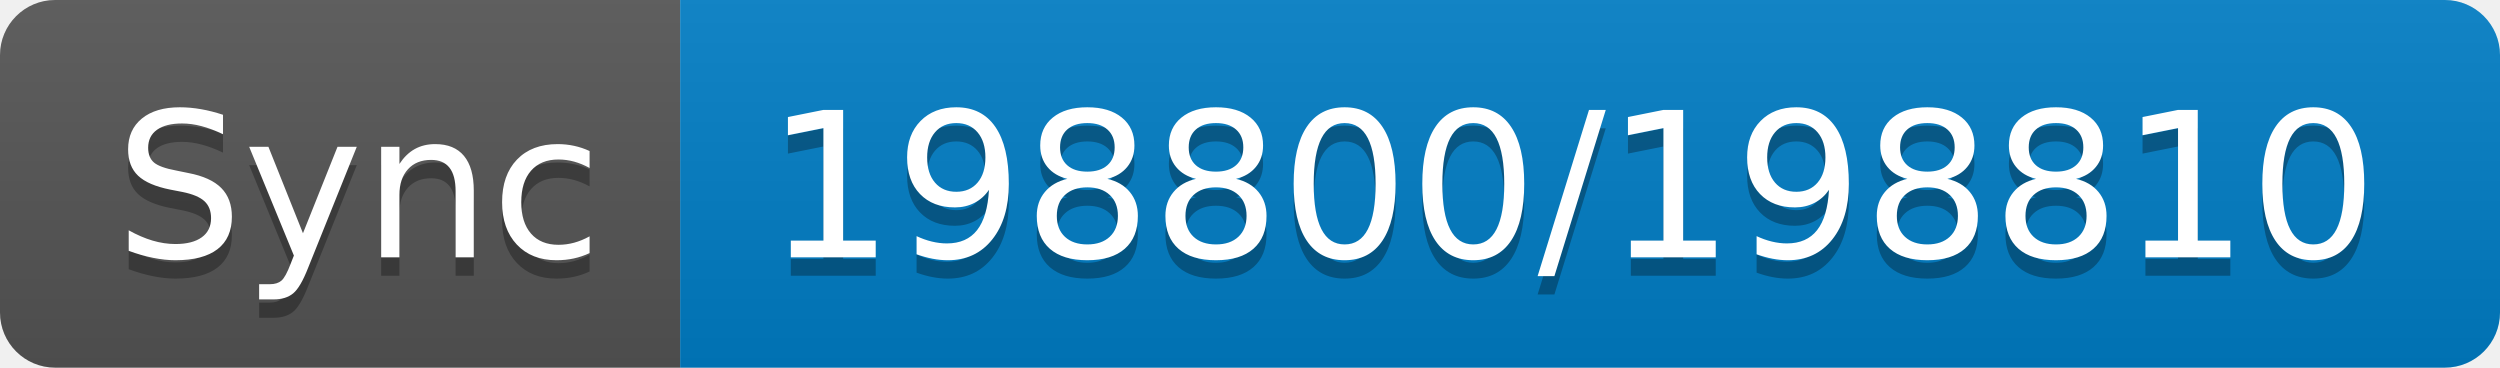
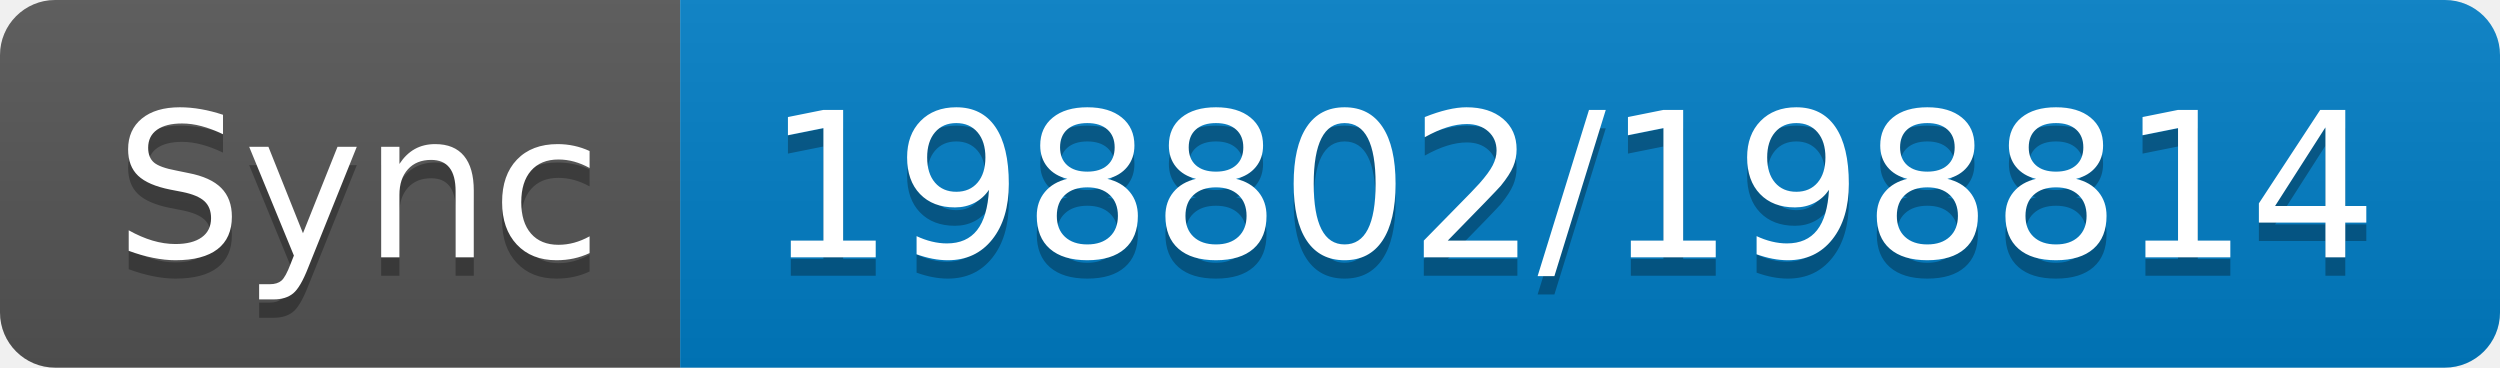
- <svg xmlns="http://www.w3.org/2000/svg" width="136" height="20" role="img" aria-label="Sync: 198800/198810">
+ <svg xmlns="http://www.w3.org/2000/svg" width="136" height="20" role="img" aria-label="Sync: 198802/198814">
  <linearGradient id="s" x2="0" y2="100%">
    <stop offset="0" stop-color="#bbb" stop-opacity=".1" />
    <stop offset="1" stop-opacity=".1" />
  </linearGradient>
  <clipPath id="r">
    <rect width="136" height="20" rx="3" fill="#fff" />
  </clipPath>
  <g clip-path="url(#r)">
    <rect width="37" height="20" fill="#555" />
    <rect x="37" width="99" height="20" fill="#007ec6" />
    <rect width="136" height="20" fill="url(#s)" />
  </g>
  <g fill="#fff" text-anchor="middle" font-family="Verdana,Geneva,DejaVu Sans,sans-serif" text-rendering="geometricPrecision" font-size="110">
    <text aria-hidden="true" x="195" y="150" fill="#010101" fill-opacity=".3" transform="scale(.1)" textLength="270">Sync</text>
    <text x="195" y="140" transform="scale(.1)" fill="#fff" textLength="270">Sync</text>
-     <text aria-hidden="true" x="855" y="150" fill="#010101" fill-opacity=".3" transform="scale(.1)" textLength="890">198800/198810</text>
-     <text x="855" y="140" transform="scale(.1)" fill="#fff" textLength="890">198800/198810</text>
+     <text aria-hidden="true" x="855" y="150" fill="#010101" fill-opacity=".3" transform="scale(.1)" textLength="890">198802/198814</text>
+     <text x="855" y="140" transform="scale(.1)" fill="#fff" textLength="890">198802/198814</text>
  </g>
</svg>
